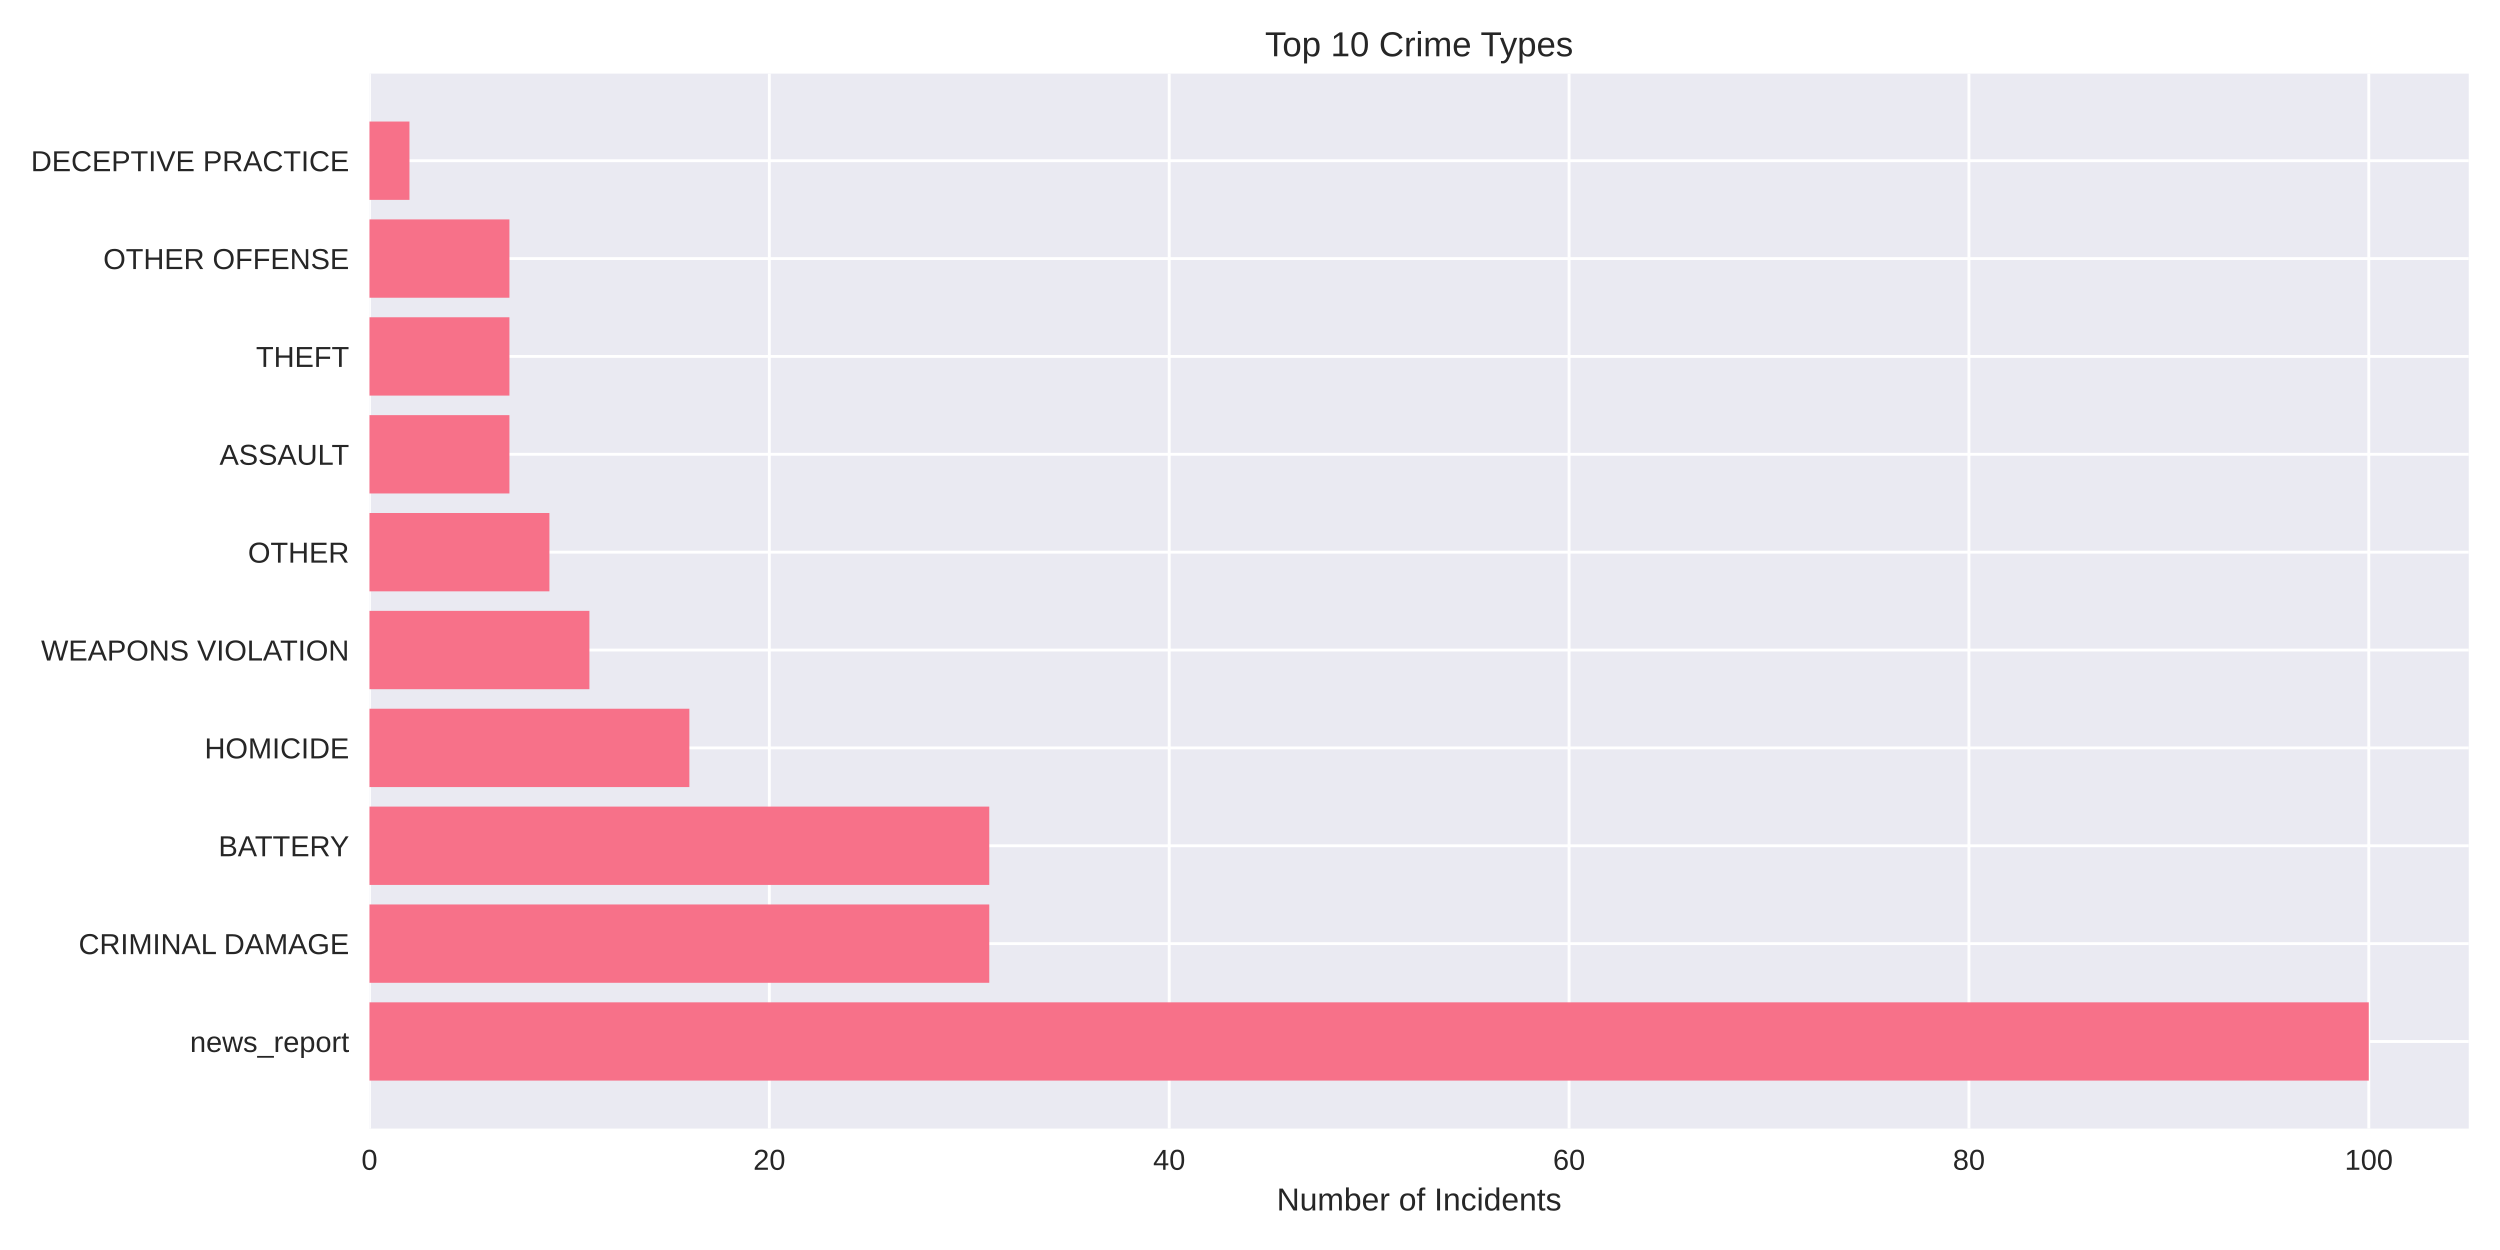
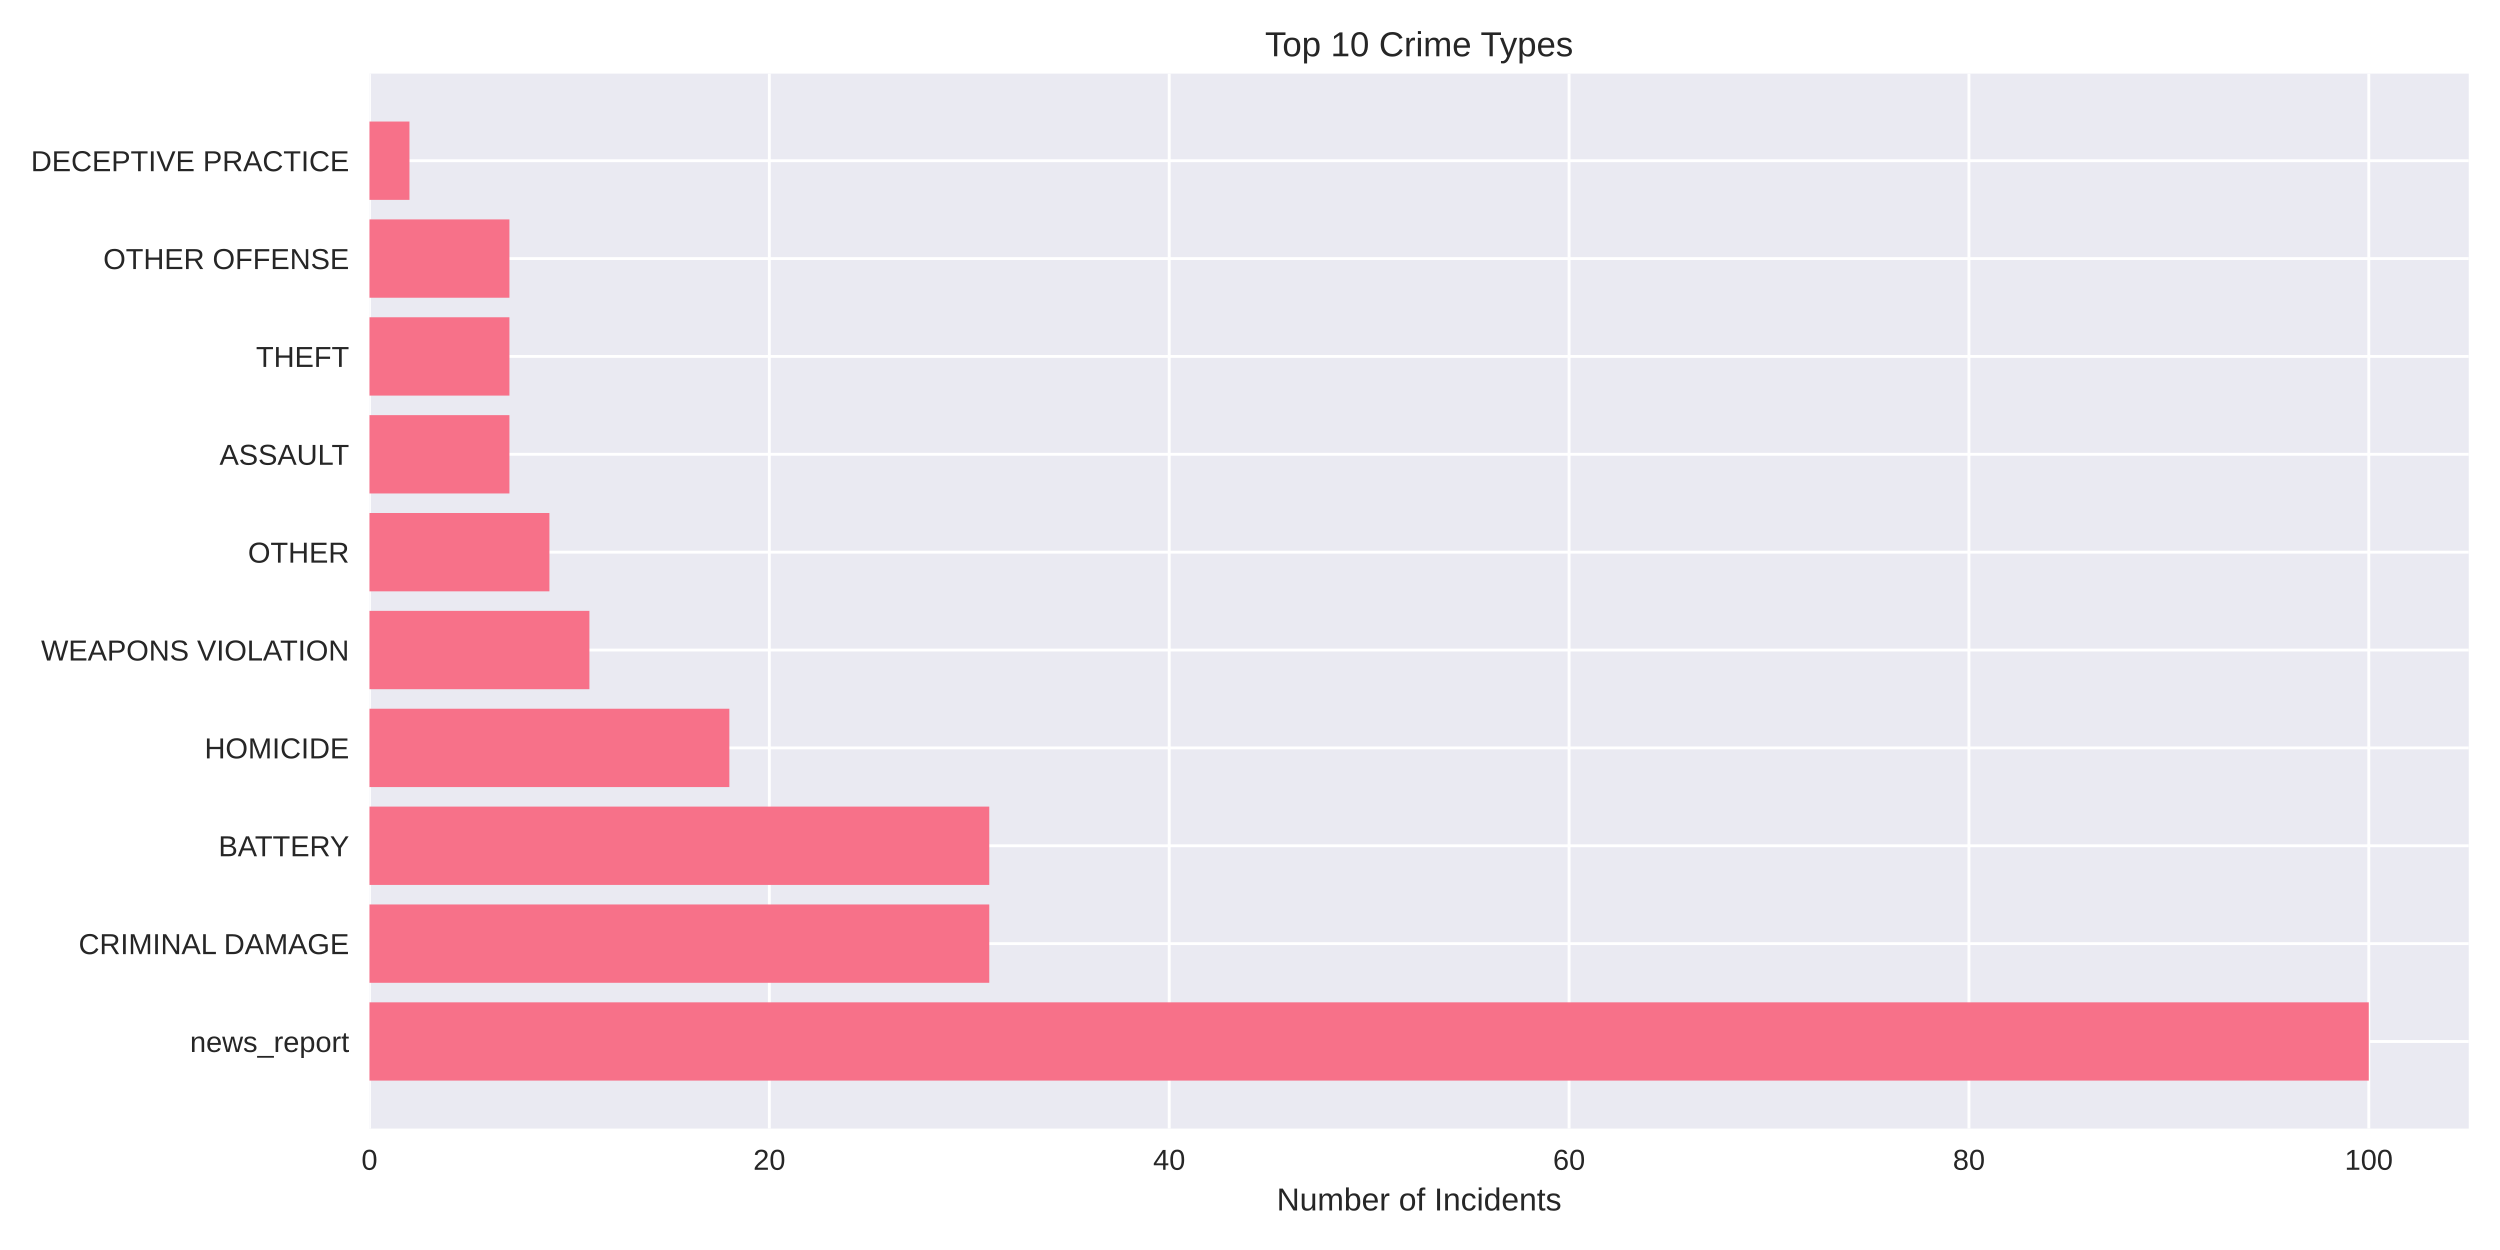
<svg xmlns="http://www.w3.org/2000/svg" width="864pt" height="432pt" viewBox="0 0 864 432" version="1.1">
  <defs>
    <style type="text/css">*{stroke-linejoin: round; stroke-linecap: butt}</style>
  </defs>
  <g id="figure_1">
    <g id="patch_1">
      <path d="M 0 432  L 864 432  L 864 0  L 0 0  z " style="fill: #ffffff" />
    </g>
    <g id="axes_1">
      <g id="patch_2">
        <path d="M 127.69 390.04  L 853.2 390.04  L 853.2 25.44  L 127.69 25.44  z " style="fill: #eaeaf2" />
      </g>
      <g id="matplotlib.axis_1">
        <g id="xtick_1">
          <g id="line2d_1">
-             <path d="M 127.69 390.04  L 127.69 25.44  " clip-path="url(#p4c6fdc4159)" style="fill: none; stroke: #ffffff; stroke-linecap: round" />
+             <path d="M 127.69 390.04  L 127.69 25.44  " clip-path="url(#pfe9e981414)" style="fill: none; stroke: #ffffff; stroke-linecap: round" />
          </g>
          <g id="line2d_2" />
          <g id="text_1">
            <text style="fill: #262626; font: 10px 'Arial', 'Liberation Sans', 'DejaVu Sans', 'Bitstream Vera Sans', sans-serif; text-anchor: middle" x="127.69" y="404.287" transform="rotate(-0 127.69 404.2869)">0</text>
          </g>
        </g>
        <g id="xtick_2">
          <g id="line2d_3">
-             <path d="M 265.882 390.04  L 265.882 25.44  " clip-path="url(#p4c6fdc4159)" style="fill: none; stroke: #ffffff; stroke-linecap: round" />
+             <path d="M 265.882 390.04  L 265.882 25.44  " clip-path="url(#pfe9e981414)" style="fill: none; stroke: #ffffff; stroke-linecap: round" />
          </g>
          <g id="line2d_4" />
          <g id="text_2">
            <text style="fill: #262626; font: 10px 'Arial', 'Liberation Sans', 'DejaVu Sans', 'Bitstream Vera Sans', sans-serif; text-anchor: middle" x="265.882" y="404.287" transform="rotate(-0 265.8824 404.2869)">20</text>
          </g>
        </g>
        <g id="xtick_3">
          <g id="line2d_5">
-             <path d="M 404.075 390.04  L 404.075 25.44  " clip-path="url(#p4c6fdc4159)" style="fill: none; stroke: #ffffff; stroke-linecap: round" />
+             <path d="M 404.075 390.04  L 404.075 25.44  " clip-path="url(#pfe9e981414)" style="fill: none; stroke: #ffffff; stroke-linecap: round" />
          </g>
          <g id="line2d_6" />
          <g id="text_3">
            <text style="fill: #262626; font: 10px 'Arial', 'Liberation Sans', 'DejaVu Sans', 'Bitstream Vera Sans', sans-serif; text-anchor: middle" x="404.075" y="404.287" transform="rotate(-0 404.0748 404.2869)">40</text>
          </g>
        </g>
        <g id="xtick_4">
          <g id="line2d_7">
-             <path d="M 542.267 390.04  L 542.267 25.44  " clip-path="url(#p4c6fdc4159)" style="fill: none; stroke: #ffffff; stroke-linecap: round" />
+             <path d="M 542.267 390.04  L 542.267 25.44  " clip-path="url(#pfe9e981414)" style="fill: none; stroke: #ffffff; stroke-linecap: round" />
          </g>
          <g id="line2d_8" />
          <g id="text_4">
            <text style="fill: #262626; font: 10px 'Arial', 'Liberation Sans', 'DejaVu Sans', 'Bitstream Vera Sans', sans-serif; text-anchor: middle" x="542.267" y="404.287" transform="rotate(-0 542.2671 404.2869)">60</text>
          </g>
        </g>
        <g id="xtick_5">
          <g id="line2d_9">
-             <path d="M 680.46 390.04  L 680.46 25.44  " clip-path="url(#p4c6fdc4159)" style="fill: none; stroke: #ffffff; stroke-linecap: round" />
+             <path d="M 680.46 390.04  L 680.46 25.44  " clip-path="url(#pfe9e981414)" style="fill: none; stroke: #ffffff; stroke-linecap: round" />
          </g>
          <g id="line2d_10" />
          <g id="text_5">
            <text style="fill: #262626; font: 10px 'Arial', 'Liberation Sans', 'DejaVu Sans', 'Bitstream Vera Sans', sans-serif; text-anchor: middle" x="680.46" y="404.287" transform="rotate(-0 680.4595 404.2869)">80</text>
          </g>
        </g>
        <g id="xtick_6">
          <g id="line2d_11">
-             <path d="M 818.652 390.04  L 818.652 25.44  " clip-path="url(#p4c6fdc4159)" style="fill: none; stroke: #ffffff; stroke-linecap: round" />
+             <path d="M 818.652 390.04  L 818.652 25.44  " clip-path="url(#pfe9e981414)" style="fill: none; stroke: #ffffff; stroke-linecap: round" />
          </g>
          <g id="line2d_12" />
          <g id="text_6">
            <text style="fill: #262626; font: 10px 'Arial', 'Liberation Sans', 'DejaVu Sans', 'Bitstream Vera Sans', sans-serif; text-anchor: middle" x="818.652" y="404.287" transform="rotate(-0 818.6519 404.2869)">100</text>
          </g>
        </g>
        <g id="text_7">
          <text style="fill: #262626; font: 11px 'Arial', 'Liberation Sans', 'DejaVu Sans', 'Bitstream Vera Sans', sans-serif; text-anchor: middle" x="490.445" y="418.333" transform="rotate(-0 490.445 418.3334)">Number of Incidents</text>
        </g>
      </g>
      <g id="matplotlib.axis_2">
        <g id="ytick_1">
          <g id="line2d_13">
-             <path d="M 127.69 359.939  L 853.2 359.939  " clip-path="url(#p4c6fdc4159)" style="fill: none; stroke: #ffffff; stroke-linecap: round" />
+             <path d="M 127.69 359.939  L 853.2 359.939  " clip-path="url(#pfe9e981414)" style="fill: none; stroke: #ffffff; stroke-linecap: round" />
          </g>
          <g id="line2d_14" />
          <g id="text_8">
            <text style="fill: #262626; font: 10px 'Arial', 'Liberation Sans', 'DejaVu Sans', 'Bitstream Vera Sans', sans-serif; text-anchor: end" x="120.69" y="363.562" transform="rotate(-0 120.69 363.562)">news_report</text>
          </g>
        </g>
        <g id="ytick_2">
          <g id="line2d_15">
-             <path d="M 127.69 326.117  L 853.2 326.117  " clip-path="url(#p4c6fdc4159)" style="fill: none; stroke: #ffffff; stroke-linecap: round" />
+             <path d="M 127.69 326.117  L 853.2 326.117  " clip-path="url(#pfe9e981414)" style="fill: none; stroke: #ffffff; stroke-linecap: round" />
          </g>
          <g id="line2d_16" />
          <g id="text_9">
            <text style="fill: #262626; font: 10px 'Arial', 'Liberation Sans', 'DejaVu Sans', 'Bitstream Vera Sans', sans-serif; text-anchor: end" x="120.69" y="329.74" transform="rotate(-0 120.69 329.7401)">CRIMINAL DAMAGE</text>
          </g>
        </g>
        <g id="ytick_3">
          <g id="line2d_17">
-             <path d="M 127.69 292.295  L 853.2 292.295  " clip-path="url(#p4c6fdc4159)" style="fill: none; stroke: #ffffff; stroke-linecap: round" />
+             <path d="M 127.69 292.295  L 853.2 292.295  " clip-path="url(#pfe9e981414)" style="fill: none; stroke: #ffffff; stroke-linecap: round" />
          </g>
          <g id="line2d_18" />
          <g id="text_10">
            <text style="fill: #262626; font: 10px 'Arial', 'Liberation Sans', 'DejaVu Sans', 'Bitstream Vera Sans', sans-serif; text-anchor: end" x="120.69" y="295.918" transform="rotate(-0 120.69 295.9182)">BATTERY</text>
          </g>
        </g>
        <g id="ytick_4">
          <g id="line2d_19">
-             <path d="M 127.69 258.473  L 853.2 258.473  " clip-path="url(#p4c6fdc4159)" style="fill: none; stroke: #ffffff; stroke-linecap: round" />
+             <path d="M 127.69 258.473  L 853.2 258.473  " clip-path="url(#pfe9e981414)" style="fill: none; stroke: #ffffff; stroke-linecap: round" />
          </g>
          <g id="line2d_20" />
          <g id="text_11">
            <text style="fill: #262626; font: 10px 'Arial', 'Liberation Sans', 'DejaVu Sans', 'Bitstream Vera Sans', sans-serif; text-anchor: end" x="120.69" y="262.096" transform="rotate(-0 120.69 262.0963)">HOMICIDE</text>
          </g>
        </g>
        <g id="ytick_5">
          <g id="line2d_21">
-             <path d="M 127.69 224.651  L 853.2 224.651  " clip-path="url(#p4c6fdc4159)" style="fill: none; stroke: #ffffff; stroke-linecap: round" />
+             <path d="M 127.69 224.651  L 853.2 224.651  " clip-path="url(#pfe9e981414)" style="fill: none; stroke: #ffffff; stroke-linecap: round" />
          </g>
          <g id="line2d_22" />
          <g id="text_12">
            <text style="fill: #262626; font: 10px 'Arial', 'Liberation Sans', 'DejaVu Sans', 'Bitstream Vera Sans', sans-serif; text-anchor: end" x="120.69" y="228.274" transform="rotate(-0 120.69 228.2744)">WEAPONS VIOLATION</text>
          </g>
        </g>
        <g id="ytick_6">
          <g id="line2d_23">
-             <path d="M 127.69 190.829  L 853.2 190.829  " clip-path="url(#p4c6fdc4159)" style="fill: none; stroke: #ffffff; stroke-linecap: round" />
+             <path d="M 127.69 190.829  L 853.2 190.829  " clip-path="url(#pfe9e981414)" style="fill: none; stroke: #ffffff; stroke-linecap: round" />
          </g>
          <g id="line2d_24" />
          <g id="text_13">
            <text style="fill: #262626; font: 10px 'Arial', 'Liberation Sans', 'DejaVu Sans', 'Bitstream Vera Sans', sans-serif; text-anchor: end" x="120.69" y="194.452" transform="rotate(-0 120.69 194.4525)">OTHER</text>
          </g>
        </g>
        <g id="ytick_7">
          <g id="line2d_25">
-             <path d="M 127.69 157.007  L 853.2 157.007  " clip-path="url(#p4c6fdc4159)" style="fill: none; stroke: #ffffff; stroke-linecap: round" />
+             <path d="M 127.69 157.007  L 853.2 157.007  " clip-path="url(#pfe9e981414)" style="fill: none; stroke: #ffffff; stroke-linecap: round" />
          </g>
          <g id="line2d_26" />
          <g id="text_14">
            <text style="fill: #262626; font: 10px 'Arial', 'Liberation Sans', 'DejaVu Sans', 'Bitstream Vera Sans', sans-serif; text-anchor: end" x="120.69" y="160.631" transform="rotate(-0 120.69 160.6306)">ASSAULT</text>
          </g>
        </g>
        <g id="ytick_8">
          <g id="line2d_27">
-             <path d="M 127.69 123.185  L 853.2 123.185  " clip-path="url(#p4c6fdc4159)" style="fill: none; stroke: #ffffff; stroke-linecap: round" />
+             <path d="M 127.69 123.185  L 853.2 123.185  " clip-path="url(#pfe9e981414)" style="fill: none; stroke: #ffffff; stroke-linecap: round" />
          </g>
          <g id="line2d_28" />
          <g id="text_15">
            <text style="fill: #262626; font: 10px 'Arial', 'Liberation Sans', 'DejaVu Sans', 'Bitstream Vera Sans', sans-serif; text-anchor: end" x="120.69" y="126.809" transform="rotate(-0 120.69 126.8087)">THEFT</text>
          </g>
        </g>
        <g id="ytick_9">
          <g id="line2d_29">
-             <path d="M 127.69 89.363  L 853.2 89.363  " clip-path="url(#p4c6fdc4159)" style="fill: none; stroke: #ffffff; stroke-linecap: round" />
+             <path d="M 127.69 89.363  L 853.2 89.363  " clip-path="url(#pfe9e981414)" style="fill: none; stroke: #ffffff; stroke-linecap: round" />
          </g>
          <g id="line2d_30" />
          <g id="text_16">
            <text style="fill: #262626; font: 10px 'Arial', 'Liberation Sans', 'DejaVu Sans', 'Bitstream Vera Sans', sans-serif; text-anchor: end" x="120.69" y="92.987" transform="rotate(-0 120.69 92.98681)">OTHER OFFENSE</text>
          </g>
        </g>
        <g id="ytick_10">
          <g id="line2d_31">
-             <path d="M 127.69 55.541  L 853.2 55.541  " clip-path="url(#p4c6fdc4159)" style="fill: none; stroke: #ffffff; stroke-linecap: round" />
+             <path d="M 127.69 55.541  L 853.2 55.541  " clip-path="url(#pfe9e981414)" style="fill: none; stroke: #ffffff; stroke-linecap: round" />
          </g>
          <g id="line2d_32" />
          <g id="text_17">
            <text style="fill: #262626; font: 10px 'Arial', 'Liberation Sans', 'DejaVu Sans', 'Bitstream Vera Sans', sans-serif; text-anchor: end" x="120.69" y="59.165" transform="rotate(-0 120.69 59.16492)">DECEPTIVE PRACTICE</text>
          </g>
        </g>
      </g>
      <g id="patch_3">
-         <path d="M 127.69 373.467  L 818.652 373.467  L 818.652 346.41  L 127.69 346.41  z " clip-path="url(#p4c6fdc4159)" style="fill: #f77189" />
+         <path d="M 127.69 373.467  L 818.652 373.467  L 818.652 346.41  L 127.69 346.41  z " clip-path="url(#pfe9e981414)" style="fill: #f77189" />
      </g>
      <g id="patch_4">
-         <path d="M 127.69 339.645  L 341.888 339.645  L 341.888 312.588  L 127.69 312.588  z " clip-path="url(#p4c6fdc4159)" style="fill: #f77189" />
+         <path d="M 127.69 339.645  L 341.888 339.645  L 341.888 312.588  L 127.69 312.588  z " clip-path="url(#pfe9e981414)" style="fill: #f77189" />
      </g>
      <g id="patch_5">
-         <path d="M 127.69 305.823  L 341.888 305.823  L 341.888 278.766  L 127.69 278.766  z " clip-path="url(#p4c6fdc4159)" style="fill: #f77189" />
+         <path d="M 127.69 305.823  L 341.888 305.823  L 341.888 278.766  L 127.69 278.766  z " clip-path="url(#pfe9e981414)" style="fill: #f77189" />
      </g>
      <g id="patch_6">
-         <path d="M 127.69 272.002  L 238.244 272.002  L 238.244 244.944  L 127.69 244.944  z " clip-path="url(#p4c6fdc4159)" style="fill: #f77189" />
+         <path d="M 127.69 272.002  L 252.063 272.002  L 252.063 244.944  L 127.69 244.944  z " clip-path="url(#pfe9e981414)" style="fill: #f77189" />
      </g>
      <g id="patch_7">
-         <path d="M 127.69 238.18  L 203.696 238.18  L 203.696 211.122  L 127.69 211.122  z " clip-path="url(#p4c6fdc4159)" style="fill: #f77189" />
+         <path d="M 127.69 238.18  L 203.696 238.18  L 203.696 211.122  L 127.69 211.122  z " clip-path="url(#pfe9e981414)" style="fill: #f77189" />
      </g>
      <g id="patch_8">
-         <path d="M 127.69 204.358  L 189.877 204.358  L 189.877 177.3  L 127.69 177.3  z " clip-path="url(#p4c6fdc4159)" style="fill: #f77189" />
+         <path d="M 127.69 204.358  L 189.877 204.358  L 189.877 177.3  L 127.69 177.3  z " clip-path="url(#pfe9e981414)" style="fill: #f77189" />
      </g>
      <g id="patch_9">
-         <path d="M 127.69 170.536  L 176.057 170.536  L 176.057 143.478  L 127.69 143.478  z " clip-path="url(#p4c6fdc4159)" style="fill: #f77189" />
+         <path d="M 127.69 170.536  L 176.057 170.536  L 176.057 143.478  L 127.69 143.478  z " clip-path="url(#pfe9e981414)" style="fill: #f77189" />
      </g>
      <g id="patch_10">
-         <path d="M 127.69 136.714  L 176.057 136.714  L 176.057 109.657  L 127.69 109.657  z " clip-path="url(#p4c6fdc4159)" style="fill: #f77189" />
+         <path d="M 127.69 136.714  L 176.057 136.714  L 176.057 109.657  L 127.69 109.657  z " clip-path="url(#pfe9e981414)" style="fill: #f77189" />
      </g>
      <g id="patch_11">
-         <path d="M 127.69 102.892  L 176.057 102.892  L 176.057 75.835  L 127.69 75.835  z " clip-path="url(#p4c6fdc4159)" style="fill: #f77189" />
+         <path d="M 127.69 102.892  L 176.057 102.892  L 176.057 75.835  L 127.69 75.835  z " clip-path="url(#pfe9e981414)" style="fill: #f77189" />
      </g>
      <g id="patch_12">
-         <path d="M 127.69 69.07  L 141.509 69.07  L 141.509 42.013  L 127.69 42.013  z " clip-path="url(#p4c6fdc4159)" style="fill: #f77189" />
+         <path d="M 127.69 69.07  L 141.509 69.07  L 141.509 42.013  L 127.69 42.013  z " clip-path="url(#pfe9e981414)" style="fill: #f77189" />
      </g>
      <g id="patch_13">
        <path d="M 127.69 390.04  L 127.69 25.44  " style="fill: none" />
      </g>
      <g id="patch_14">
        <path d="M 853.2 390.04  L 853.2 25.44  " style="fill: none" />
      </g>
      <g id="patch_15">
        <path d="M 127.69 390.04  L 853.2 390.04  " style="fill: none" />
      </g>
      <g id="patch_16">
        <path d="M 127.69 25.44  L 853.2 25.44  " style="fill: none" />
      </g>
      <g id="text_18">
        <text style="fill: #262626; font: 12px 'Arial', 'Liberation Sans', 'DejaVu Sans', 'Bitstream Vera Sans', sans-serif; text-anchor: middle" x="490.445" y="19.44" transform="rotate(-0 490.445 19.44)">Top 10 Crime Types</text>
      </g>
    </g>
  </g>
  <defs>
-     <clipPath id="p4c6fdc4159">
+     <clipPath id="pfe9e981414">
      <rect x="127.69" y="25.44" width="725.51" height="364.6" />
    </clipPath>
  </defs>
</svg>
